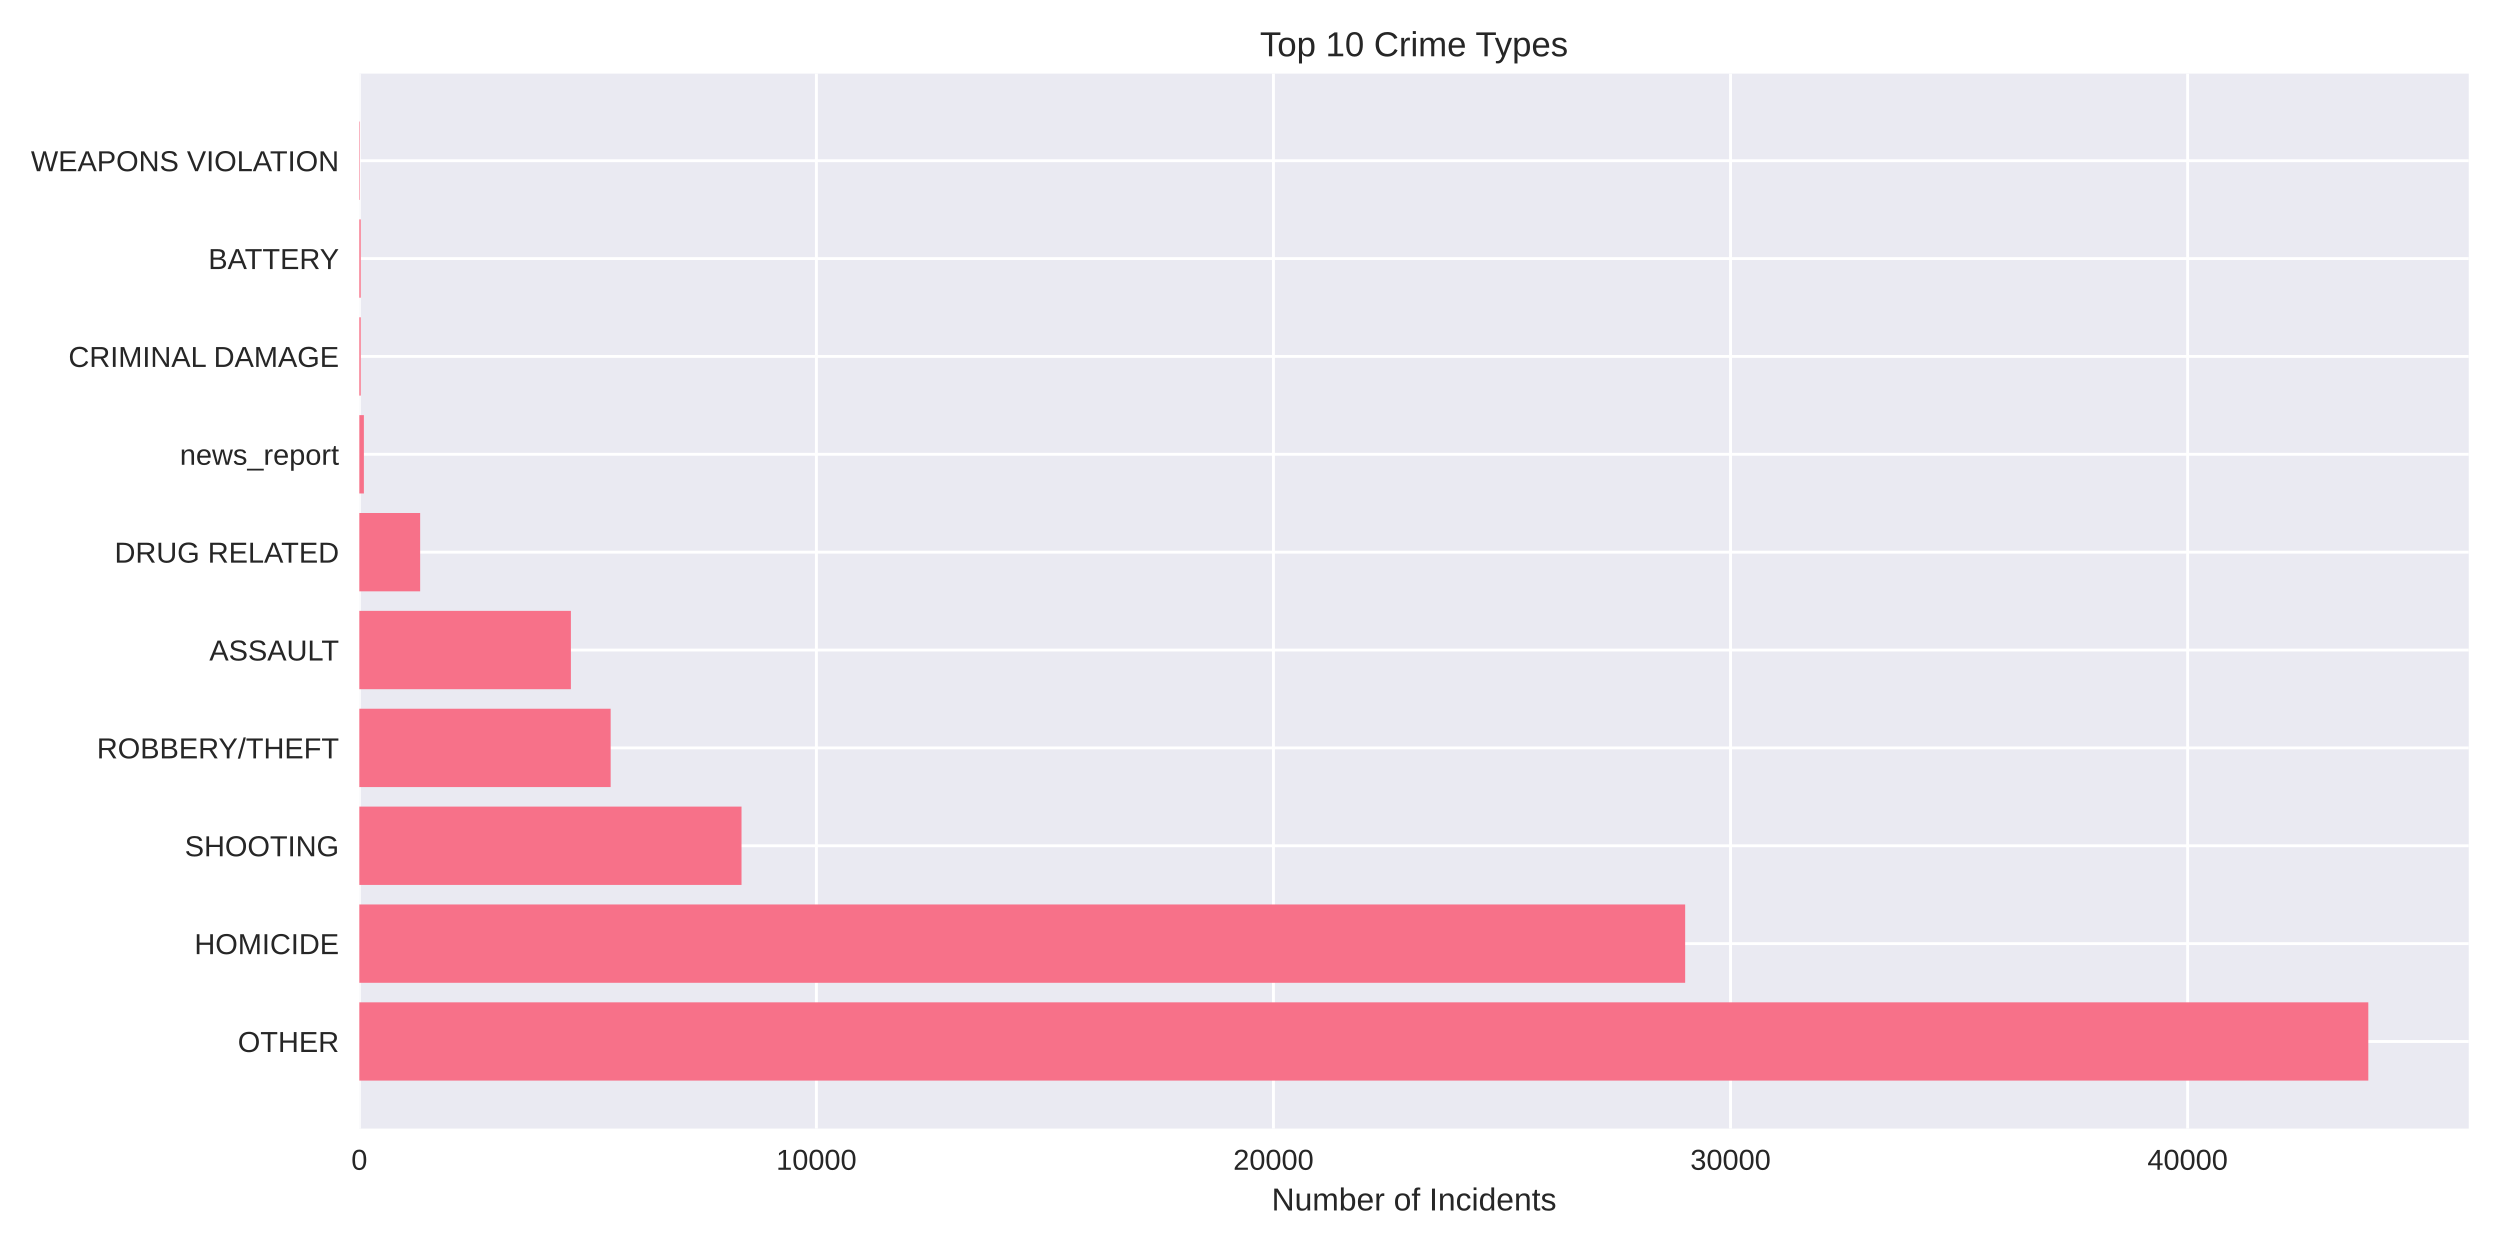
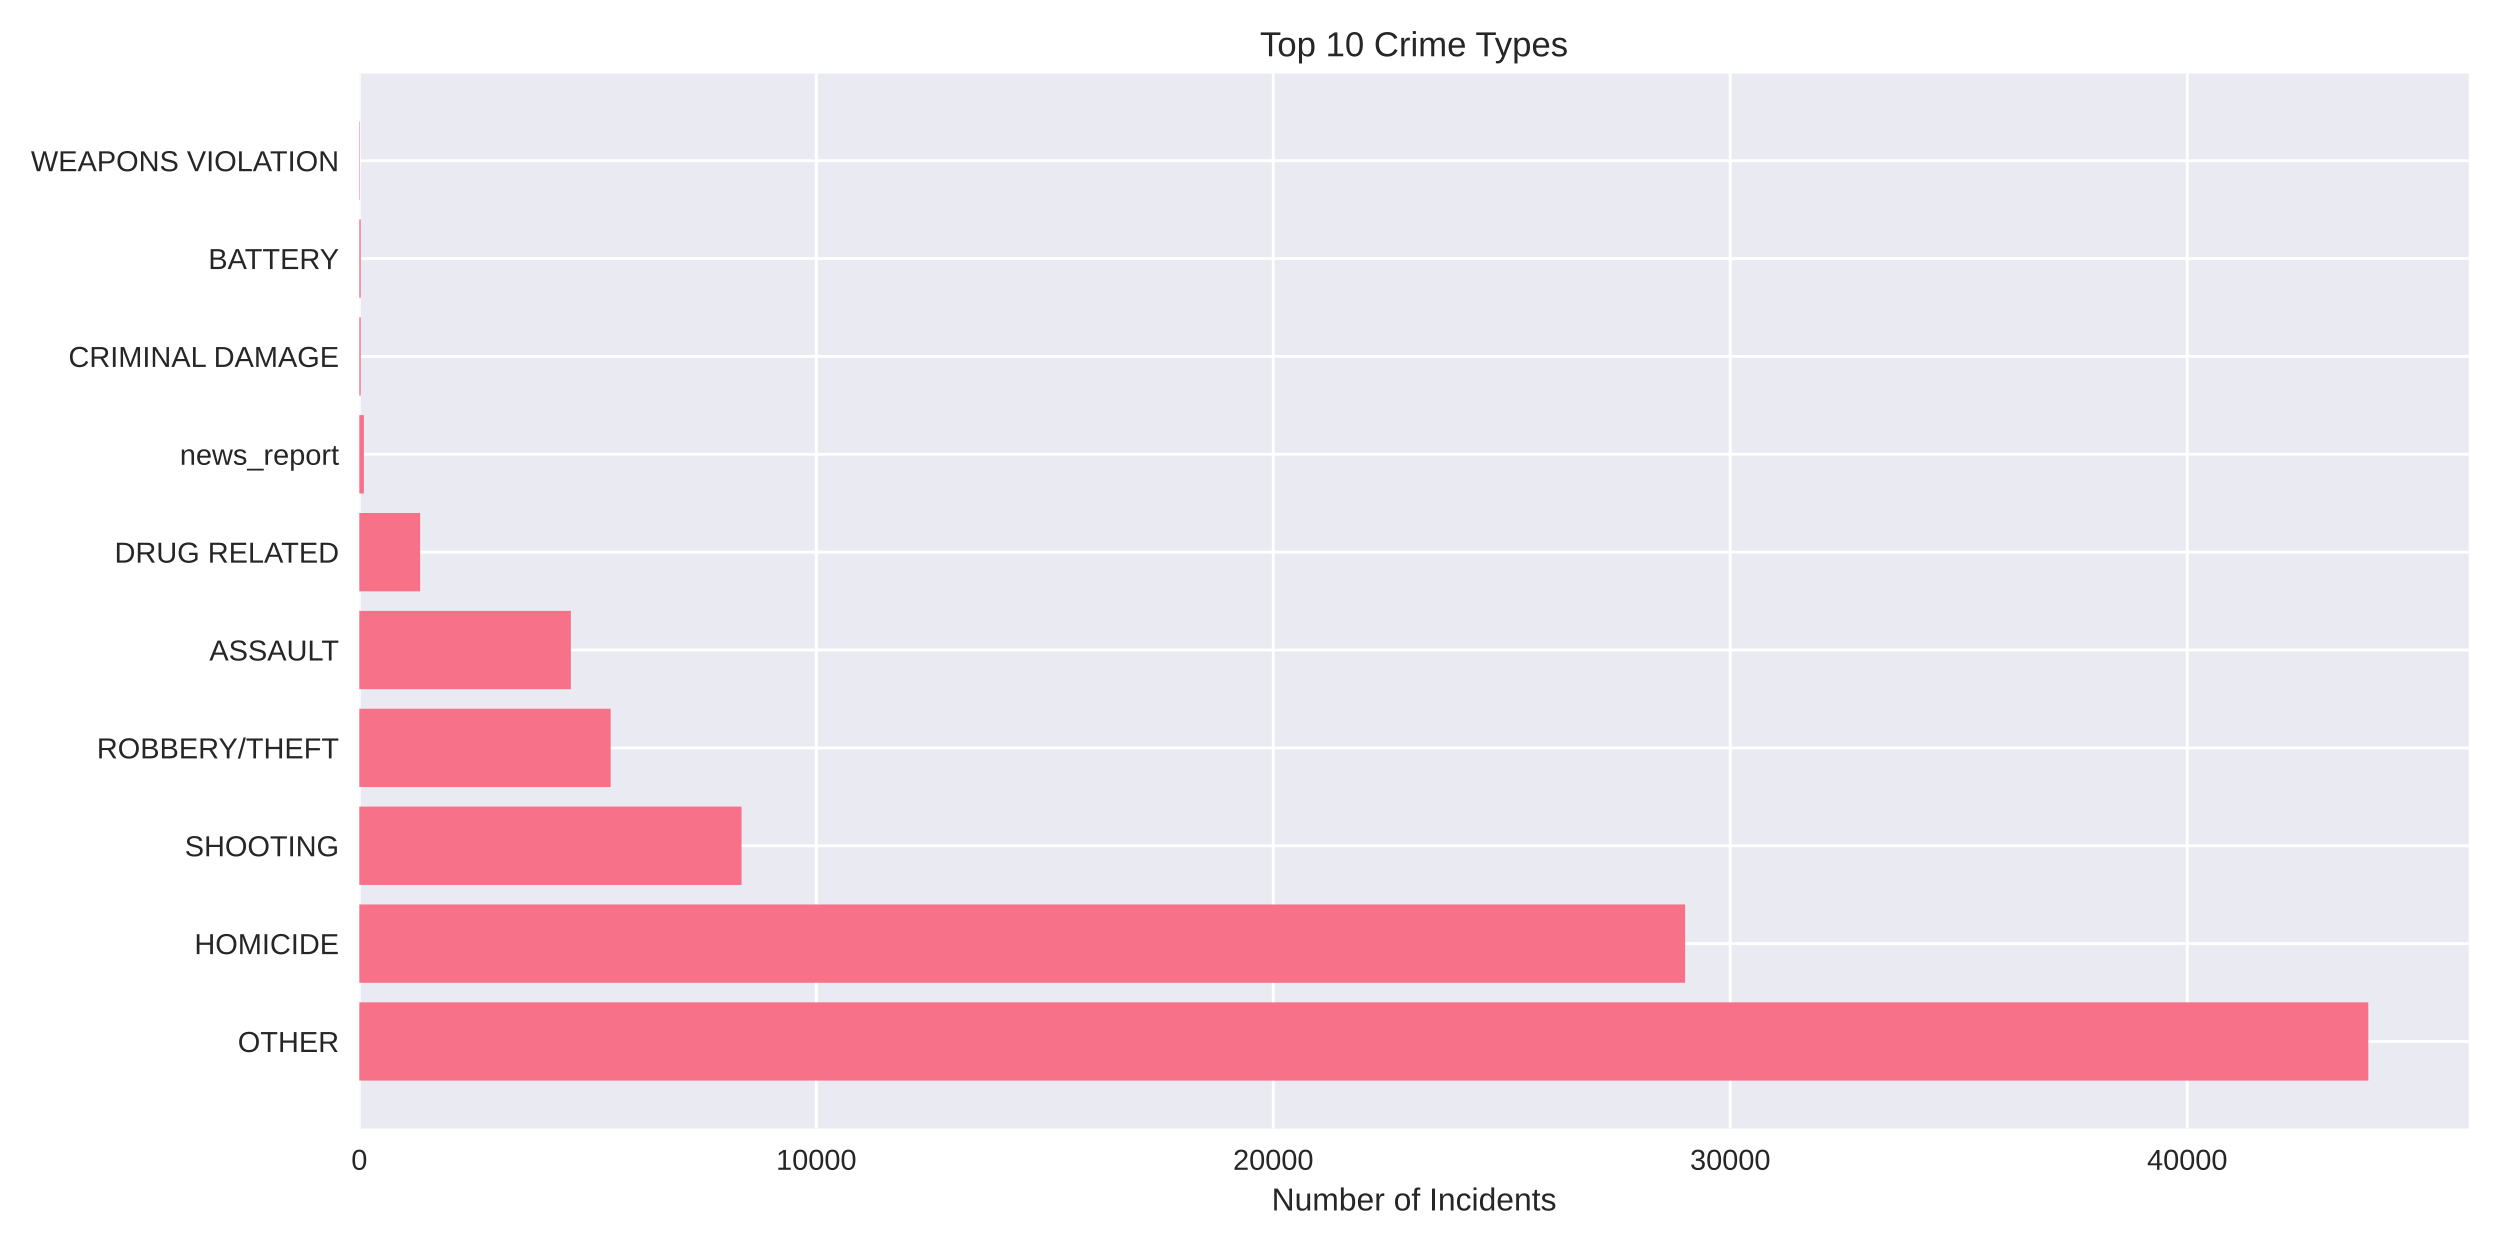
<svg xmlns="http://www.w3.org/2000/svg" width="864pt" height="432pt" viewBox="0 0 864 432" version="1.1">
  <defs>
    <style type="text/css">*{stroke-linejoin: round; stroke-linecap: butt}</style>
  </defs>
  <g id="figure_1">
    <g id="patch_1">
      <path d="M 0 432  L 864 432  L 864 0  L 0 0  z " style="fill: #ffffff" />
    </g>
    <g id="axes_1">
      <g id="patch_2">
        <path d="M 124.18 390.04  L 853.2 390.04  L 853.2 25.44  L 124.18 25.44  z " style="fill: #eaeaf2" />
      </g>
      <g id="matplotlib.axis_1">
        <g id="xtick_1">
          <g id="line2d_1">
-             <path d="M 124.18 390.04  L 124.18 25.44  " clip-path="url(#p8df1140860)" style="fill: none; stroke: #ffffff; stroke-linecap: round" />
+             <path d="M 124.18 390.04  L 124.18 25.44  " clip-path="url(#pd5a8a18c84)" style="fill: none; stroke: #ffffff; stroke-linecap: round" />
          </g>
          <g id="line2d_2" />
          <g id="text_1">
            <text style="fill: #262626; font: 10px 'Arial', 'Liberation Sans', 'DejaVu Sans', 'Bitstream Vera Sans', sans-serif; text-anchor: middle" x="124.18" y="404.287" transform="rotate(-0 124.18 404.2869)">0</text>
          </g>
        </g>
        <g id="xtick_2">
          <g id="line2d_3">
-             <path d="M 282.145 390.04  L 282.145 25.44  " clip-path="url(#p8df1140860)" style="fill: none; stroke: #ffffff; stroke-linecap: round" />
+             <path d="M 282.113 390.04  L 282.113 25.44  " clip-path="url(#pd5a8a18c84)" style="fill: none; stroke: #ffffff; stroke-linecap: round" />
          </g>
          <g id="line2d_4" />
          <g id="text_2">
-             <text style="fill: #262626; font: 10px 'Arial', 'Liberation Sans', 'DejaVu Sans', 'Bitstream Vera Sans', sans-serif; text-anchor: middle" x="282.145" y="404.287" transform="rotate(-0 282.1453 404.2869)">10000</text>
+             <text style="fill: #262626; font: 10px 'Arial', 'Liberation Sans', 'DejaVu Sans', 'Bitstream Vera Sans', sans-serif; text-anchor: middle" x="282.113" y="404.287" transform="rotate(-0 282.1129 404.2869)">10000</text>
          </g>
        </g>
        <g id="xtick_3">
          <g id="line2d_5">
-             <path d="M 440.111 390.04  L 440.111 25.44  " clip-path="url(#p8df1140860)" style="fill: none; stroke: #ffffff; stroke-linecap: round" />
+             <path d="M 440.046 390.04  L 440.046 25.44  " clip-path="url(#pd5a8a18c84)" style="fill: none; stroke: #ffffff; stroke-linecap: round" />
          </g>
          <g id="line2d_6" />
          <g id="text_3">
-             <text style="fill: #262626; font: 10px 'Arial', 'Liberation Sans', 'DejaVu Sans', 'Bitstream Vera Sans', sans-serif; text-anchor: middle" x="440.111" y="404.287" transform="rotate(-0 440.1105 404.2869)">20000</text>
+             <text style="fill: #262626; font: 10px 'Arial', 'Liberation Sans', 'DejaVu Sans', 'Bitstream Vera Sans', sans-serif; text-anchor: middle" x="440.046" y="404.287" transform="rotate(-0 440.0459 404.2869)">20000</text>
          </g>
        </g>
        <g id="xtick_4">
          <g id="line2d_7">
-             <path d="M 598.076 390.04  L 598.076 25.44  " clip-path="url(#p8df1140860)" style="fill: none; stroke: #ffffff; stroke-linecap: round" />
+             <path d="M 597.979 390.04  L 597.979 25.44  " clip-path="url(#pd5a8a18c84)" style="fill: none; stroke: #ffffff; stroke-linecap: round" />
          </g>
          <g id="line2d_8" />
          <g id="text_4">
-             <text style="fill: #262626; font: 10px 'Arial', 'Liberation Sans', 'DejaVu Sans', 'Bitstream Vera Sans', sans-serif; text-anchor: middle" x="598.076" y="404.287" transform="rotate(-0 598.0758 404.2869)">30000</text>
+             <text style="fill: #262626; font: 10px 'Arial', 'Liberation Sans', 'DejaVu Sans', 'Bitstream Vera Sans', sans-serif; text-anchor: middle" x="597.979" y="404.287" transform="rotate(-0 597.9788 404.2869)">30000</text>
          </g>
        </g>
        <g id="xtick_5">
          <g id="line2d_9">
-             <path d="M 756.041 390.04  L 756.041 25.44  " clip-path="url(#p8df1140860)" style="fill: none; stroke: #ffffff; stroke-linecap: round" />
+             <path d="M 755.912 390.04  L 755.912 25.44  " clip-path="url(#pd5a8a18c84)" style="fill: none; stroke: #ffffff; stroke-linecap: round" />
          </g>
          <g id="line2d_10" />
          <g id="text_5">
-             <text style="fill: #262626; font: 10px 'Arial', 'Liberation Sans', 'DejaVu Sans', 'Bitstream Vera Sans', sans-serif; text-anchor: middle" x="756.041" y="404.287" transform="rotate(-0 756.0411 404.2869)">40000</text>
+             <text style="fill: #262626; font: 10px 'Arial', 'Liberation Sans', 'DejaVu Sans', 'Bitstream Vera Sans', sans-serif; text-anchor: middle" x="755.912" y="404.287" transform="rotate(-0 755.9117 404.2869)">40000</text>
          </g>
        </g>
        <g id="text_6">
          <text style="fill: #262626; font: 11px 'Arial', 'Liberation Sans', 'DejaVu Sans', 'Bitstream Vera Sans', sans-serif; text-anchor: middle" x="488.69" y="418.333" transform="rotate(-0 488.69 418.3334)">Number of Incidents</text>
        </g>
      </g>
      <g id="matplotlib.axis_2">
        <g id="ytick_1">
          <g id="line2d_11">
-             <path d="M 124.18 359.939  L 853.2 359.939  " clip-path="url(#p8df1140860)" style="fill: none; stroke: #ffffff; stroke-linecap: round" />
+             <path d="M 124.18 359.939  L 853.2 359.939  " clip-path="url(#pd5a8a18c84)" style="fill: none; stroke: #ffffff; stroke-linecap: round" />
          </g>
          <g id="line2d_12" />
          <g id="text_7">
            <text style="fill: #262626; font: 10px 'Arial', 'Liberation Sans', 'DejaVu Sans', 'Bitstream Vera Sans', sans-serif; text-anchor: end" x="117.18" y="363.562" transform="rotate(-0 117.18 363.562)">OTHER</text>
          </g>
        </g>
        <g id="ytick_2">
          <g id="line2d_13">
-             <path d="M 124.18 326.117  L 853.2 326.117  " clip-path="url(#p8df1140860)" style="fill: none; stroke: #ffffff; stroke-linecap: round" />
+             <path d="M 124.18 326.117  L 853.2 326.117  " clip-path="url(#pd5a8a18c84)" style="fill: none; stroke: #ffffff; stroke-linecap: round" />
          </g>
          <g id="line2d_14" />
          <g id="text_8">
            <text style="fill: #262626; font: 10px 'Arial', 'Liberation Sans', 'DejaVu Sans', 'Bitstream Vera Sans', sans-serif; text-anchor: end" x="117.18" y="329.74" transform="rotate(-0 117.18 329.7401)">HOMICIDE</text>
          </g>
        </g>
        <g id="ytick_3">
          <g id="line2d_15">
-             <path d="M 124.18 292.295  L 853.2 292.295  " clip-path="url(#p8df1140860)" style="fill: none; stroke: #ffffff; stroke-linecap: round" />
+             <path d="M 124.18 292.295  L 853.2 292.295  " clip-path="url(#pd5a8a18c84)" style="fill: none; stroke: #ffffff; stroke-linecap: round" />
          </g>
          <g id="line2d_16" />
          <g id="text_9">
            <text style="fill: #262626; font: 10px 'Arial', 'Liberation Sans', 'DejaVu Sans', 'Bitstream Vera Sans', sans-serif; text-anchor: end" x="117.18" y="295.918" transform="rotate(-0 117.18 295.9182)">SHOOTING</text>
          </g>
        </g>
        <g id="ytick_4">
          <g id="line2d_17">
-             <path d="M 124.18 258.473  L 853.2 258.473  " clip-path="url(#p8df1140860)" style="fill: none; stroke: #ffffff; stroke-linecap: round" />
+             <path d="M 124.18 258.473  L 853.2 258.473  " clip-path="url(#pd5a8a18c84)" style="fill: none; stroke: #ffffff; stroke-linecap: round" />
          </g>
          <g id="line2d_18" />
          <g id="text_10">
            <text style="fill: #262626; font: 10px 'Arial', 'Liberation Sans', 'DejaVu Sans', 'Bitstream Vera Sans', sans-serif; text-anchor: end" x="117.18" y="262.096" transform="rotate(-0 117.18 262.0963)">ROBBERY/THEFT</text>
          </g>
        </g>
        <g id="ytick_5">
          <g id="line2d_19">
-             <path d="M 124.18 224.651  L 853.2 224.651  " clip-path="url(#p8df1140860)" style="fill: none; stroke: #ffffff; stroke-linecap: round" />
+             <path d="M 124.18 224.651  L 853.2 224.651  " clip-path="url(#pd5a8a18c84)" style="fill: none; stroke: #ffffff; stroke-linecap: round" />
          </g>
          <g id="line2d_20" />
          <g id="text_11">
            <text style="fill: #262626; font: 10px 'Arial', 'Liberation Sans', 'DejaVu Sans', 'Bitstream Vera Sans', sans-serif; text-anchor: end" x="117.18" y="228.274" transform="rotate(-0 117.18 228.2744)">ASSAULT</text>
          </g>
        </g>
        <g id="ytick_6">
          <g id="line2d_21">
-             <path d="M 124.18 190.829  L 853.2 190.829  " clip-path="url(#p8df1140860)" style="fill: none; stroke: #ffffff; stroke-linecap: round" />
+             <path d="M 124.18 190.829  L 853.2 190.829  " clip-path="url(#pd5a8a18c84)" style="fill: none; stroke: #ffffff; stroke-linecap: round" />
          </g>
          <g id="line2d_22" />
          <g id="text_12">
            <text style="fill: #262626; font: 10px 'Arial', 'Liberation Sans', 'DejaVu Sans', 'Bitstream Vera Sans', sans-serif; text-anchor: end" x="117.18" y="194.452" transform="rotate(-0 117.18 194.4525)">DRUG RELATED</text>
          </g>
        </g>
        <g id="ytick_7">
          <g id="line2d_23">
-             <path d="M 124.18 157.007  L 853.2 157.007  " clip-path="url(#p8df1140860)" style="fill: none; stroke: #ffffff; stroke-linecap: round" />
+             <path d="M 124.18 157.007  L 853.2 157.007  " clip-path="url(#pd5a8a18c84)" style="fill: none; stroke: #ffffff; stroke-linecap: round" />
          </g>
          <g id="line2d_24" />
          <g id="text_13">
            <text style="fill: #262626; font: 10px 'Arial', 'Liberation Sans', 'DejaVu Sans', 'Bitstream Vera Sans', sans-serif; text-anchor: end" x="117.18" y="160.631" transform="rotate(-0 117.18 160.6306)">news_report</text>
          </g>
        </g>
        <g id="ytick_8">
          <g id="line2d_25">
-             <path d="M 124.18 123.185  L 853.2 123.185  " clip-path="url(#p8df1140860)" style="fill: none; stroke: #ffffff; stroke-linecap: round" />
+             <path d="M 124.18 123.185  L 853.2 123.185  " clip-path="url(#pd5a8a18c84)" style="fill: none; stroke: #ffffff; stroke-linecap: round" />
          </g>
          <g id="line2d_26" />
          <g id="text_14">
            <text style="fill: #262626; font: 10px 'Arial', 'Liberation Sans', 'DejaVu Sans', 'Bitstream Vera Sans', sans-serif; text-anchor: end" x="117.18" y="126.809" transform="rotate(-0 117.18 126.8087)">CRIMINAL DAMAGE</text>
          </g>
        </g>
        <g id="ytick_9">
          <g id="line2d_27">
-             <path d="M 124.18 89.363  L 853.2 89.363  " clip-path="url(#p8df1140860)" style="fill: none; stroke: #ffffff; stroke-linecap: round" />
+             <path d="M 124.18 89.363  L 853.2 89.363  " clip-path="url(#pd5a8a18c84)" style="fill: none; stroke: #ffffff; stroke-linecap: round" />
          </g>
          <g id="line2d_28" />
          <g id="text_15">
            <text style="fill: #262626; font: 10px 'Arial', 'Liberation Sans', 'DejaVu Sans', 'Bitstream Vera Sans', sans-serif; text-anchor: end" x="117.18" y="92.987" transform="rotate(-0 117.18 92.98681)">BATTERY</text>
          </g>
        </g>
        <g id="ytick_10">
          <g id="line2d_29">
-             <path d="M 124.18 55.541  L 853.2 55.541  " clip-path="url(#p8df1140860)" style="fill: none; stroke: #ffffff; stroke-linecap: round" />
+             <path d="M 124.18 55.541  L 853.2 55.541  " clip-path="url(#pd5a8a18c84)" style="fill: none; stroke: #ffffff; stroke-linecap: round" />
          </g>
          <g id="line2d_30" />
          <g id="text_16">
            <text style="fill: #262626; font: 10px 'Arial', 'Liberation Sans', 'DejaVu Sans', 'Bitstream Vera Sans', sans-serif; text-anchor: end" x="117.18" y="59.165" transform="rotate(-0 117.18 59.16492)">WEAPONS VIOLATION</text>
          </g>
        </g>
      </g>
      <g id="patch_3">
-         <path d="M 124.18 373.467  L 818.485 373.467  L 818.485 346.41  L 124.18 346.41  z " clip-path="url(#p8df1140860)" style="fill: #f77189" />
+         <path d="M 124.18 373.467  L 818.485 373.467  L 818.485 346.41  L 124.18 346.41  z " clip-path="url(#pd5a8a18c84)" style="fill: #f77189" />
      </g>
      <g id="patch_4">
-         <path d="M 124.18 339.645  L 582.39 339.645  L 582.39 312.588  L 124.18 312.588  z " clip-path="url(#p8df1140860)" style="fill: #f77189" />
+         <path d="M 124.18 339.645  L 582.375 339.645  L 582.375 312.588  L 124.18 312.588  z " clip-path="url(#pd5a8a18c84)" style="fill: #f77189" />
      </g>
      <g id="patch_5">
-         <path d="M 124.18 305.823  L 256.271 305.823  L 256.271 278.766  L 124.18 278.766  z " clip-path="url(#p8df1140860)" style="fill: #f77189" />
+         <path d="M 124.18 305.823  L 256.275 305.823  L 256.275 278.766  L 124.18 278.766  z " clip-path="url(#pd5a8a18c84)" style="fill: #f77189" />
      </g>
      <g id="patch_6">
-         <path d="M 124.18 272.002  L 211.045 272.002  L 211.045 244.944  L 124.18 244.944  z " clip-path="url(#p8df1140860)" style="fill: #f77189" />
+         <path d="M 124.18 272.002  L 211.043 272.002  L 211.043 244.944  L 124.18 244.944  z " clip-path="url(#pd5a8a18c84)" style="fill: #f77189" />
      </g>
      <g id="patch_7">
-         <path d="M 124.18 238.18  L 197.302 238.18  L 197.302 211.122  L 124.18 211.122  z " clip-path="url(#p8df1140860)" style="fill: #f77189" />
+         <path d="M 124.18 238.18  L 197.287 238.18  L 197.287 211.122  L 124.18 211.122  z " clip-path="url(#pd5a8a18c84)" style="fill: #f77189" />
      </g>
      <g id="patch_8">
-         <path d="M 124.18 204.358  L 145.205 204.358  L 145.205 177.3  L 124.18 177.3  z " clip-path="url(#p8df1140860)" style="fill: #f77189" />
+         <path d="M 124.18 204.358  L 145.201 204.358  L 145.201 177.3  L 124.18 177.3  z " clip-path="url(#pd5a8a18c84)" style="fill: #f77189" />
      </g>
      <g id="patch_9">
-         <path d="M 124.18 170.536  L 125.76 170.536  L 125.76 143.478  L 124.18 143.478  z " clip-path="url(#p8df1140860)" style="fill: #f77189" />
+         <path d="M 124.18 170.536  L 125.759 170.536  L 125.759 143.478  L 124.18 143.478  z " clip-path="url(#pd5a8a18c84)" style="fill: #f77189" />
      </g>
      <g id="patch_10">
-         <path d="M 124.18 136.714  L 124.67 136.714  L 124.67 109.657  L 124.18 109.657  z " clip-path="url(#p8df1140860)" style="fill: #f77189" />
+         <path d="M 124.18 136.714  L 124.67 136.714  L 124.67 109.657  L 124.18 109.657  z " clip-path="url(#pd5a8a18c84)" style="fill: #f77189" />
      </g>
      <g id="patch_11">
-         <path d="M 124.18 102.892  L 124.67 102.892  L 124.67 75.835  L 124.18 75.835  z " clip-path="url(#p8df1140860)" style="fill: #f77189" />
+         <path d="M 124.18 102.892  L 124.67 102.892  L 124.67 75.835  L 124.18 75.835  z " clip-path="url(#pd5a8a18c84)" style="fill: #f77189" />
      </g>
      <g id="patch_12">
-         <path d="M 124.18 69.07  L 124.354 69.07  L 124.354 42.013  L 124.18 42.013  z " clip-path="url(#p8df1140860)" style="fill: #f77189" />
+         <path d="M 124.18 69.07  L 124.354 69.07  L 124.354 42.013  L 124.18 42.013  z " clip-path="url(#pd5a8a18c84)" style="fill: #f77189" />
      </g>
      <g id="patch_13">
        <path d="M 124.18 390.04  L 124.18 25.44  " style="fill: none" />
      </g>
      <g id="patch_14">
        <path d="M 853.2 390.04  L 853.2 25.44  " style="fill: none" />
      </g>
      <g id="patch_15">
        <path d="M 124.18 390.04  L 853.2 390.04  " style="fill: none" />
      </g>
      <g id="patch_16">
        <path d="M 124.18 25.44  L 853.2 25.44  " style="fill: none" />
      </g>
      <g id="text_17">
        <text style="fill: #262626; font: 12px 'Arial', 'Liberation Sans', 'DejaVu Sans', 'Bitstream Vera Sans', sans-serif; text-anchor: middle" x="488.69" y="19.44" transform="rotate(-0 488.69 19.44)">Top 10 Crime Types</text>
      </g>
    </g>
  </g>
  <defs>
-     <clipPath id="p8df1140860">
+     <clipPath id="pd5a8a18c84">
      <rect x="124.18" y="25.44" width="729.02" height="364.6" />
    </clipPath>
  </defs>
</svg>
